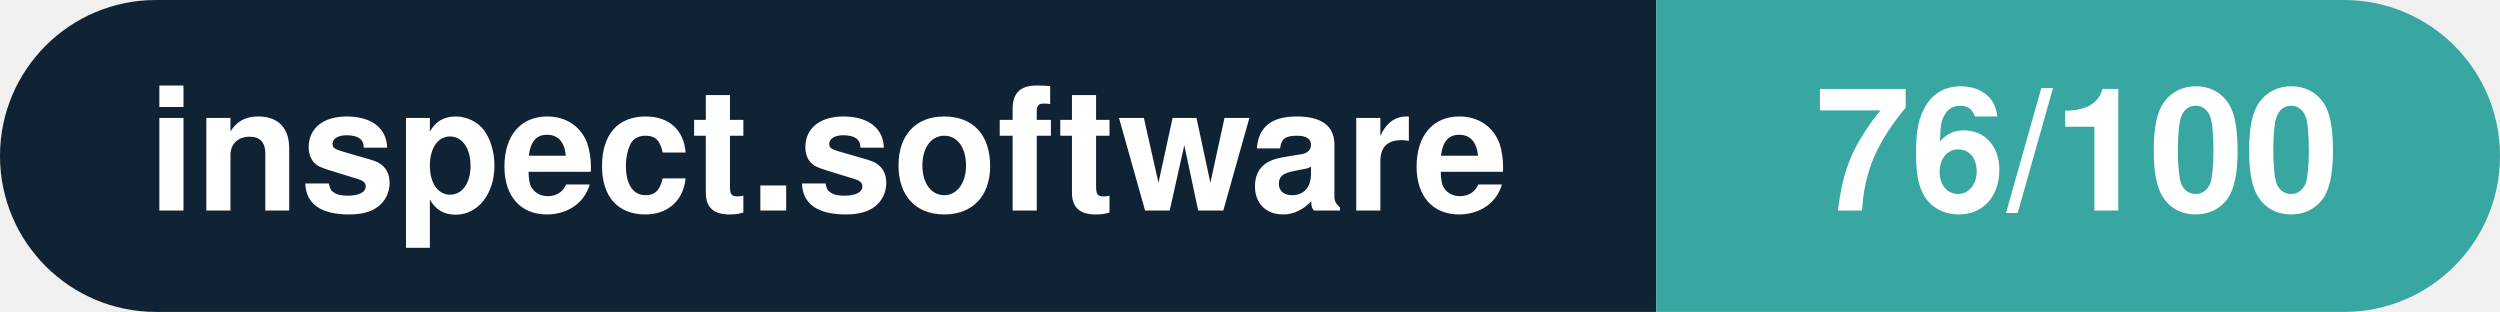
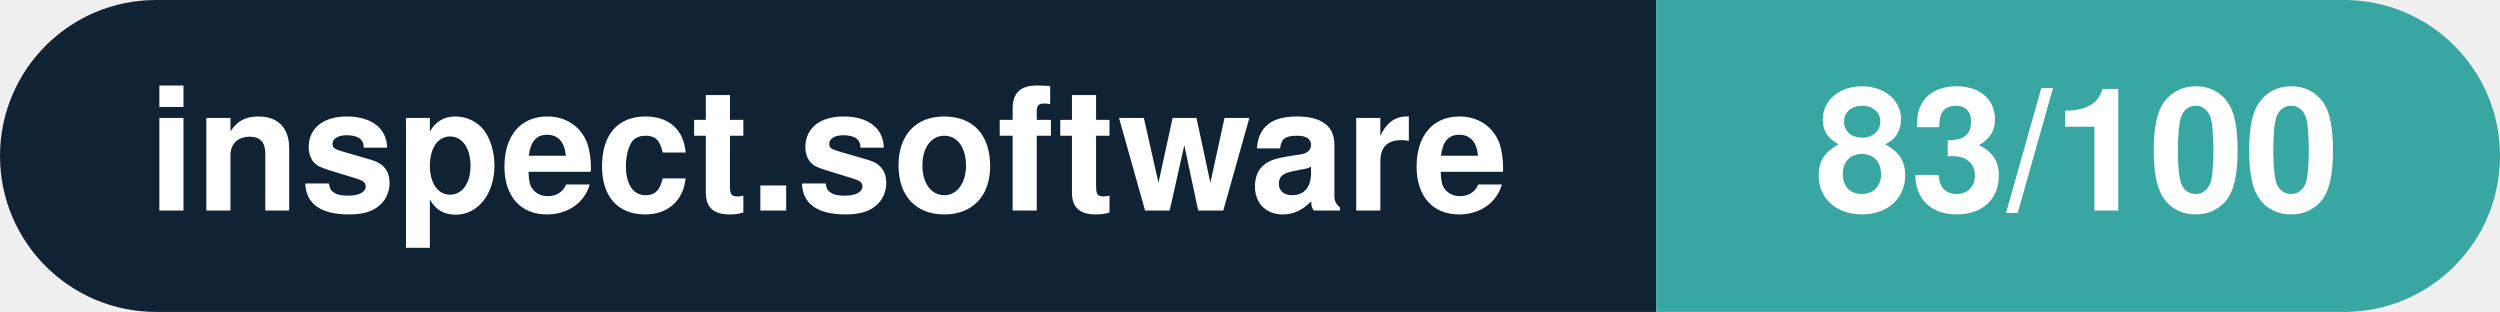
- <svg xmlns="http://www.w3.org/2000/svg" width="160.3" height="20" viewBox="0 0 160.3 20" role="img" aria-label="inspect.software: 76/100">
+ <svg xmlns="http://www.w3.org/2000/svg" width="160.3" height="20" viewBox="0 0 160.3 20" role="img" aria-label="inspect.software: 83/100">
  <clipPath id="rnd">
    <rect width="160.3" height="20" rx="10.0" fill="#fff" />
  </clipPath>
  <g clip-path="url(#rnd)">
    <rect width="106.2" height="20" fill="#0f2335" />
    <rect x="106.2" width="54.1" height="20" fill="#38a6a1" />
  </g>
  <g fill="#fff" text-anchor="middle" font-family="Helvetica Neue,Helvetica,Arial,sans-serif" font-size="11">
    <text x="53.1" y="13.5" font-weight="600">inspect.software</text>
-     <text x="133.2" y="13.5" font-weight="700">76/100</text>
+     <text x="133.2" y="13.5" font-weight="700">83/100</text>
  </g>
</svg>
